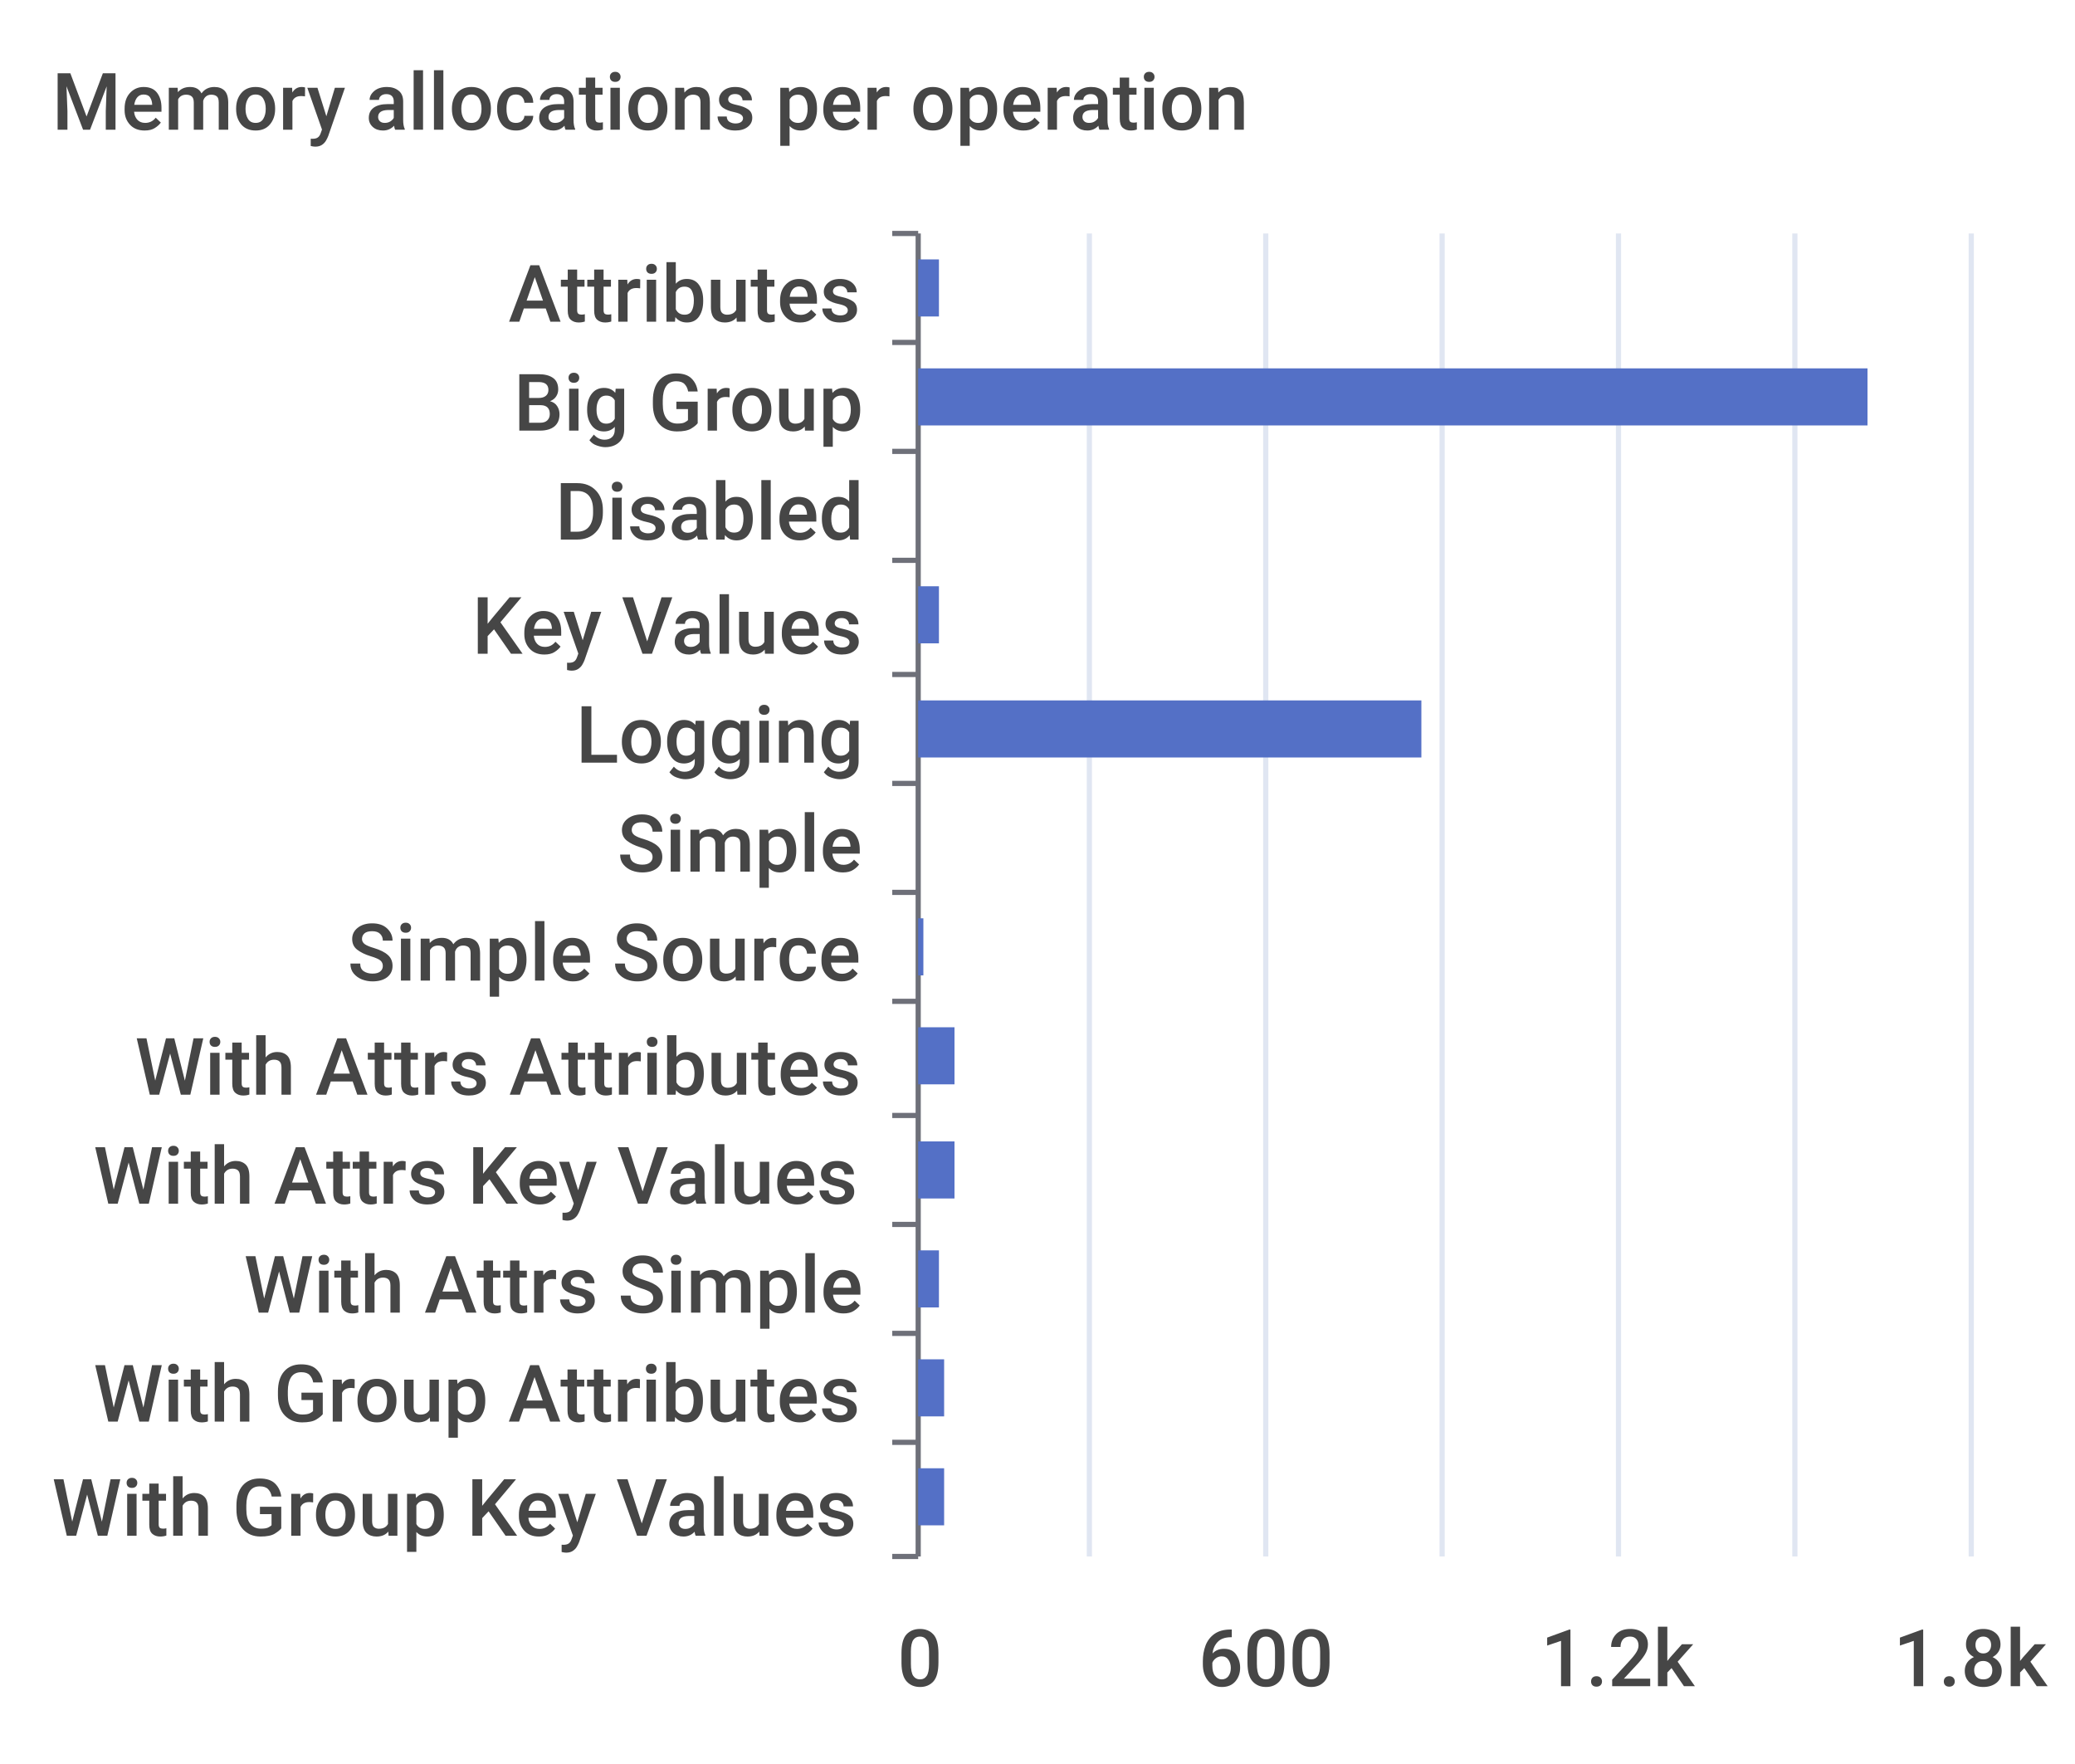
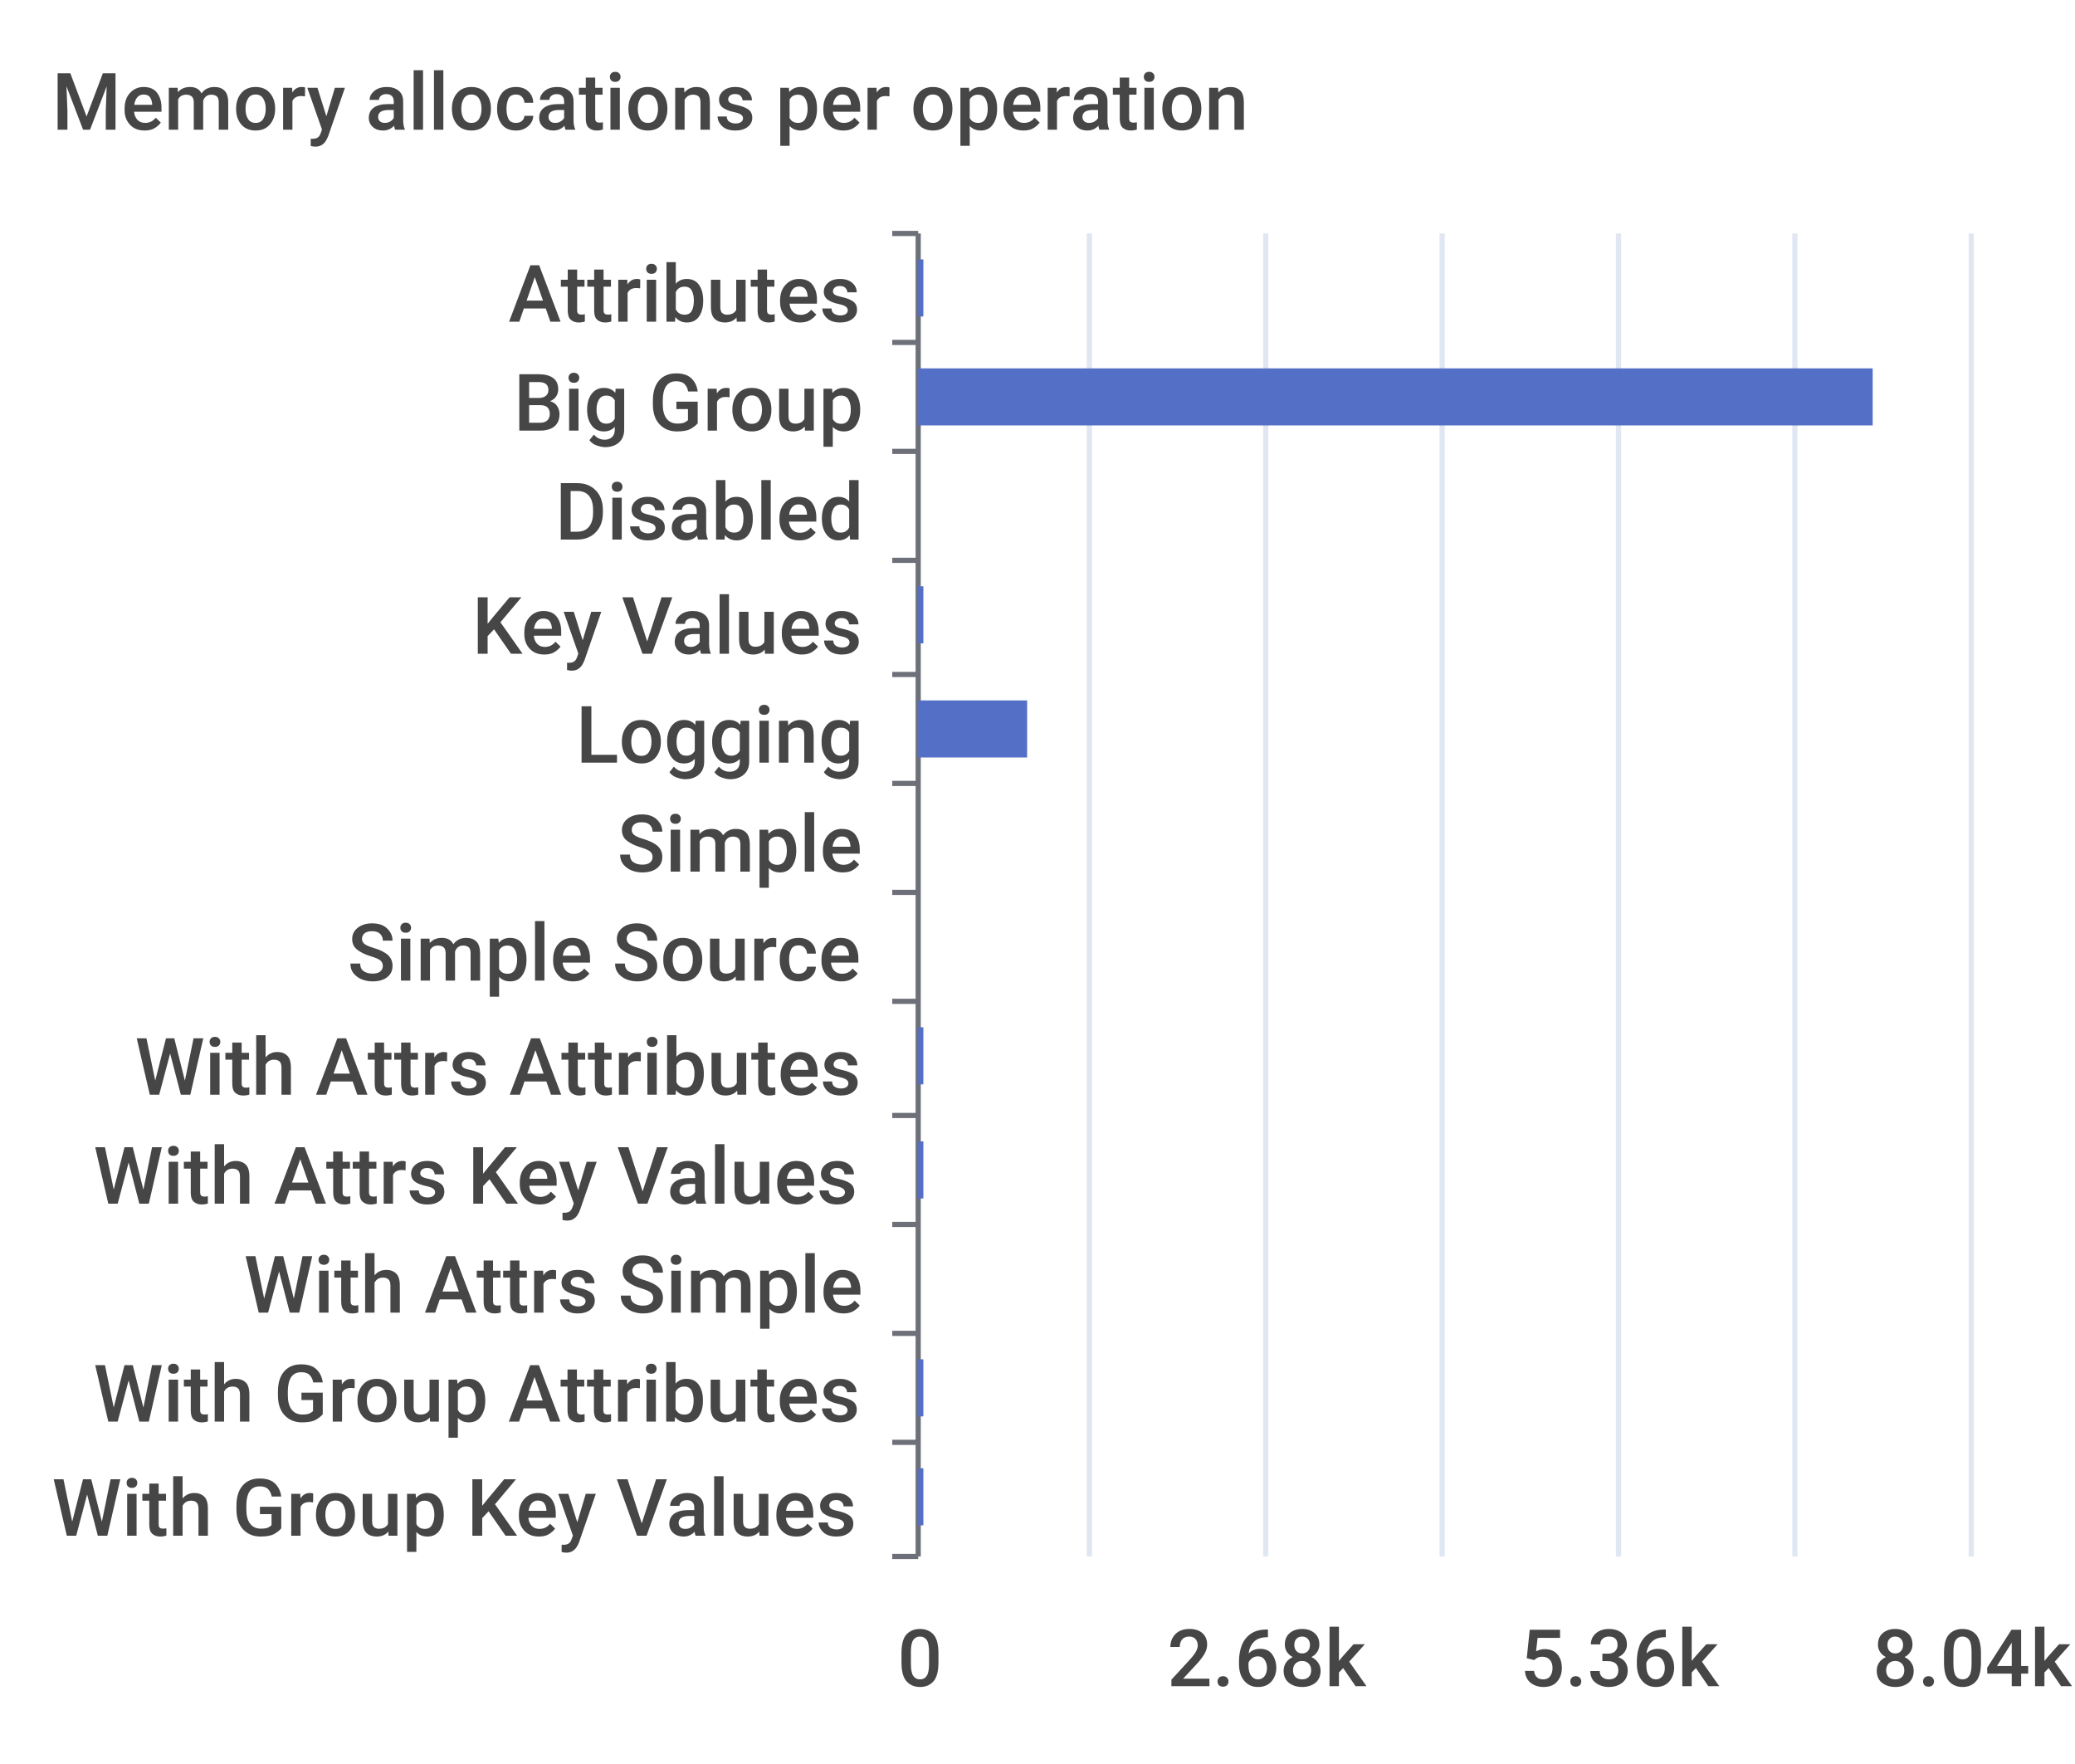
<svg xmlns="http://www.w3.org/2000/svg" width="400" height="340">\n<path d="M 0 0 L 400 0 L 400 340 L 0 340 L 0 0" style="stroke-width:0;stroke:none;fill:rgba(255,255,255,1.0)" />
  <text x="10" y="25" style="stroke-width:0;stroke:none;fill:rgba(70,70,70,1.0);font-size:15.3px;font-family:'Roboto Medium',sans-serif">Memory allocations per operation</text>
  <path d="M 172 45 L 177 45" style="stroke-width:1;stroke:rgba(110,112,121,1.0);fill:none" />
  <path d="M 172 66 L 177 66" style="stroke-width:1;stroke:rgba(110,112,121,1.0);fill:none" />
  <path d="M 172 87 L 177 87" style="stroke-width:1;stroke:rgba(110,112,121,1.0);fill:none" />
  <path d="M 172 108 L 177 108" style="stroke-width:1;stroke:rgba(110,112,121,1.0);fill:none" />
  <path d="M 172 130 L 177 130" style="stroke-width:1;stroke:rgba(110,112,121,1.0);fill:none" />
  <path d="M 172 151 L 177 151" style="stroke-width:1;stroke:rgba(110,112,121,1.0);fill:none" />
  <path d="M 172 172 L 177 172" style="stroke-width:1;stroke:rgba(110,112,121,1.0);fill:none" />
  <path d="M 172 193 L 177 193" style="stroke-width:1;stroke:rgba(110,112,121,1.0);fill:none" />
  <path d="M 172 215 L 177 215" style="stroke-width:1;stroke:rgba(110,112,121,1.0);fill:none" />
  <path d="M 172 236 L 177 236" style="stroke-width:1;stroke:rgba(110,112,121,1.0);fill:none" />
  <path d="M 172 257 L 177 257" style="stroke-width:1;stroke:rgba(110,112,121,1.0);fill:none" />
  <path d="M 172 278 L 177 278" style="stroke-width:1;stroke:rgba(110,112,121,1.0);fill:none" />
  <path d="M 172 300 L 177 300" style="stroke-width:1;stroke:rgba(110,112,121,1.0);fill:none" />
  <path d="M 177 45 L 177 300" style="stroke-width:1;stroke:rgba(110,112,121,1.0);fill:none" />
  <text x="98" y="62" style="stroke-width:0;stroke:none;fill:rgba(70,70,70,1.0);font-size:15.3px;font-family:'Roboto Medium',sans-serif">Attributes</text>
  <text x="99" y="83" style="stroke-width:0;stroke:none;fill:rgba(70,70,70,1.0);font-size:15.3px;font-family:'Roboto Medium',sans-serif">Big Group</text>
  <text x="107" y="104" style="stroke-width:0;stroke:none;fill:rgba(70,70,70,1.0);font-size:15.3px;font-family:'Roboto Medium',sans-serif">Disabled</text>
  <text x="91" y="126" style="stroke-width:0;stroke:none;fill:rgba(70,70,70,1.0);font-size:15.3px;font-family:'Roboto Medium',sans-serif">Key Values</text>
  <text x="111" y="147" style="stroke-width:0;stroke:none;fill:rgba(70,70,70,1.0);font-size:15.3px;font-family:'Roboto Medium',sans-serif">Logging</text>
  <text x="119" y="168" style="stroke-width:0;stroke:none;fill:rgba(70,70,70,1.0);font-size:15.3px;font-family:'Roboto Medium',sans-serif">Simple</text>
  <text x="67" y="189" style="stroke-width:0;stroke:none;fill:rgba(70,70,70,1.0);font-size:15.3px;font-family:'Roboto Medium',sans-serif">Simple Source</text>
  <text x="26" y="211" style="stroke-width:0;stroke:none;fill:rgba(70,70,70,1.0);font-size:15.3px;font-family:'Roboto Medium',sans-serif">With Attrs Attributes</text>
  <text x="18" y="232" style="stroke-width:0;stroke:none;fill:rgba(70,70,70,1.0);font-size:15.3px;font-family:'Roboto Medium',sans-serif">With Attrs Key Values</text>
  <text x="47" y="253" style="stroke-width:0;stroke:none;fill:rgba(70,70,70,1.0);font-size:15.3px;font-family:'Roboto Medium',sans-serif">With Attrs Simple</text>
  <text x="18" y="274" style="stroke-width:0;stroke:none;fill:rgba(70,70,70,1.0);font-size:15.3px;font-family:'Roboto Medium',sans-serif">With Group Attributes</text>
  <text x="10" y="296" style="stroke-width:0;stroke:none;fill:rgba(70,70,70,1.0);font-size:15.3px;font-family:'Roboto Medium',sans-serif">With Group Key Values</text>
  <text x="173" y="325" style="stroke-width:0;stroke:none;fill:rgba(70,70,70,1.0);font-size:15.3px;font-family:'Roboto Medium',sans-serif">0</text>
-   <text x="231" y="325" style="stroke-width:0;stroke:none;fill:rgba(70,70,70,1.0);font-size:15.3px;font-family:'Roboto Medium',sans-serif">600</text>
-   <text x="297" y="325" style="stroke-width:0;stroke:none;fill:rgba(70,70,70,1.0);font-size:15.3px;font-family:'Roboto Medium',sans-serif">1.2k</text>
-   <text x="365" y="325" style="stroke-width:0;stroke:none;fill:rgba(70,70,70,1.0);font-size:15.3px;font-family:'Roboto Medium',sans-serif">1.8k</text>
+   <text x="225" y="325" style="stroke-width:0;stroke:none;fill:rgba(70,70,70,1.0);font-size:15.3px;font-family:'Roboto Medium',sans-serif">2.68k</text>
+   <text x="293" y="325" style="stroke-width:0;stroke:none;fill:rgba(70,70,70,1.0);font-size:15.3px;font-family:'Roboto Medium',sans-serif">5.36k</text>
+   <text x="361" y="325" style="stroke-width:0;stroke:none;fill:rgba(70,70,70,1.0);font-size:15.3px;font-family:'Roboto Medium',sans-serif">8.04k</text>
  <path d="M 210 45 L 210 300" style="stroke-width:1;stroke:rgba(224,230,242,1.0);fill:none" />
  <path d="M 244 45 L 244 300" style="stroke-width:1;stroke:rgba(224,230,242,1.0);fill:none" />
  <path d="M 278 45 L 278 300" style="stroke-width:1;stroke:rgba(224,230,242,1.0);fill:none" />
  <path d="M 312 45 L 312 300" style="stroke-width:1;stroke:rgba(224,230,242,1.0);fill:none" />
  <path d="M 346 45 L 346 300" style="stroke-width:1;stroke:rgba(224,230,242,1.0);fill:none" />
  <path d="M 380 45 L 380 300" style="stroke-width:1;stroke:rgba(224,230,242,1.0);fill:none" />
-   <path d="M 177 283 L 182 283 L 182 294 L 177 294 L 177 283" style="stroke-width:0;stroke:none;fill:rgba(84,112,198,1.0)" />
-   <path d="M 177 262 L 182 262 L 182 273 L 177 273 L 177 262" style="stroke-width:0;stroke:none;fill:rgba(84,112,198,1.0)" />
-   <path d="M 177 241 L 181 241 L 181 252 L 177 252 L 177 241" style="stroke-width:0;stroke:none;fill:rgba(84,112,198,1.0)" />
-   <path d="M 177 220 L 184 220 L 184 231 L 177 231 L 177 220" style="stroke-width:0;stroke:none;fill:rgba(84,112,198,1.0)" />
-   <path d="M 177 198 L 184 198 L 184 209 L 177 209 L 177 198" style="stroke-width:0;stroke:none;fill:rgba(84,112,198,1.0)" />
-   <path d="M 177 177 L 178 177 L 178 188 L 177 188 L 177 177" style="stroke-width:0;stroke:none;fill:rgba(84,112,198,1.0)" />
+   <path d="M 177 283 L 178 283 L 178 294 L 177 294 L 177 283" style="stroke-width:0;stroke:none;fill:rgba(84,112,198,1.0)" />
+   <path d="M 177 262 L 178 262 L 178 273 L 177 273 L 177 262" style="stroke-width:0;stroke:none;fill:rgba(84,112,198,1.0)" />
+   <path d="M 177 241 L 177 241 L 177 252 L 177 252 L 177 241" style="stroke-width:0;stroke:none;fill:rgba(84,112,198,1.0)" />
+   <path d="M 177 220 L 178 220 L 178 231 L 177 231 L 177 220" style="stroke-width:0;stroke:none;fill:rgba(84,112,198,1.0)" />
+   <path d="M 177 198 L 178 198 L 178 209 L 177 209 L 177 198" style="stroke-width:0;stroke:none;fill:rgba(84,112,198,1.0)" />
+   <path d="M 177 177 L 177 177 L 177 188 L 177 188 L 177 177" style="stroke-width:0;stroke:none;fill:rgba(84,112,198,1.0)" />
  <path d="M 177 156 L 177 156 L 177 167 L 177 167 L 177 156" style="stroke-width:0;stroke:none;fill:rgba(84,112,198,1.0)" />
-   <path d="M 177 135 L 274 135 L 274 146 L 177 146 L 177 135" style="stroke-width:0;stroke:none;fill:rgba(84,112,198,1.0)" />
-   <path d="M 177 113 L 181 113 L 181 124 L 177 124 L 177 113" style="stroke-width:0;stroke:none;fill:rgba(84,112,198,1.0)" />
+   <path d="M 177 135 L 198 135 L 198 146 L 177 146 L 177 135" style="stroke-width:0;stroke:none;fill:rgba(84,112,198,1.0)" />
+   <path d="M 177 113 L 178 113 L 178 124 L 177 124 L 177 113" style="stroke-width:0;stroke:none;fill:rgba(84,112,198,1.0)" />
  <path d="M 177 92 L 177 92 L 177 103 L 177 103 L 177 92" style="stroke-width:0;stroke:none;fill:rgba(84,112,198,1.0)" />
-   <path d="M 177 71 L 360 71 L 360 82 L 177 82 L 177 71" style="stroke-width:0;stroke:none;fill:rgba(84,112,198,1.0)" />
-   <path d="M 177 50 L 181 50 L 181 61 L 177 61 L 177 50" style="stroke-width:0;stroke:none;fill:rgba(84,112,198,1.0)" />
+   <path d="M 177 71 L 361 71 L 361 82 L 177 82 L 177 71" style="stroke-width:0;stroke:none;fill:rgba(84,112,198,1.0)" />
+   <path d="M 177 50 L 178 50 L 178 61 L 177 61 L 177 50" style="stroke-width:0;stroke:none;fill:rgba(84,112,198,1.0)" />
</svg>
